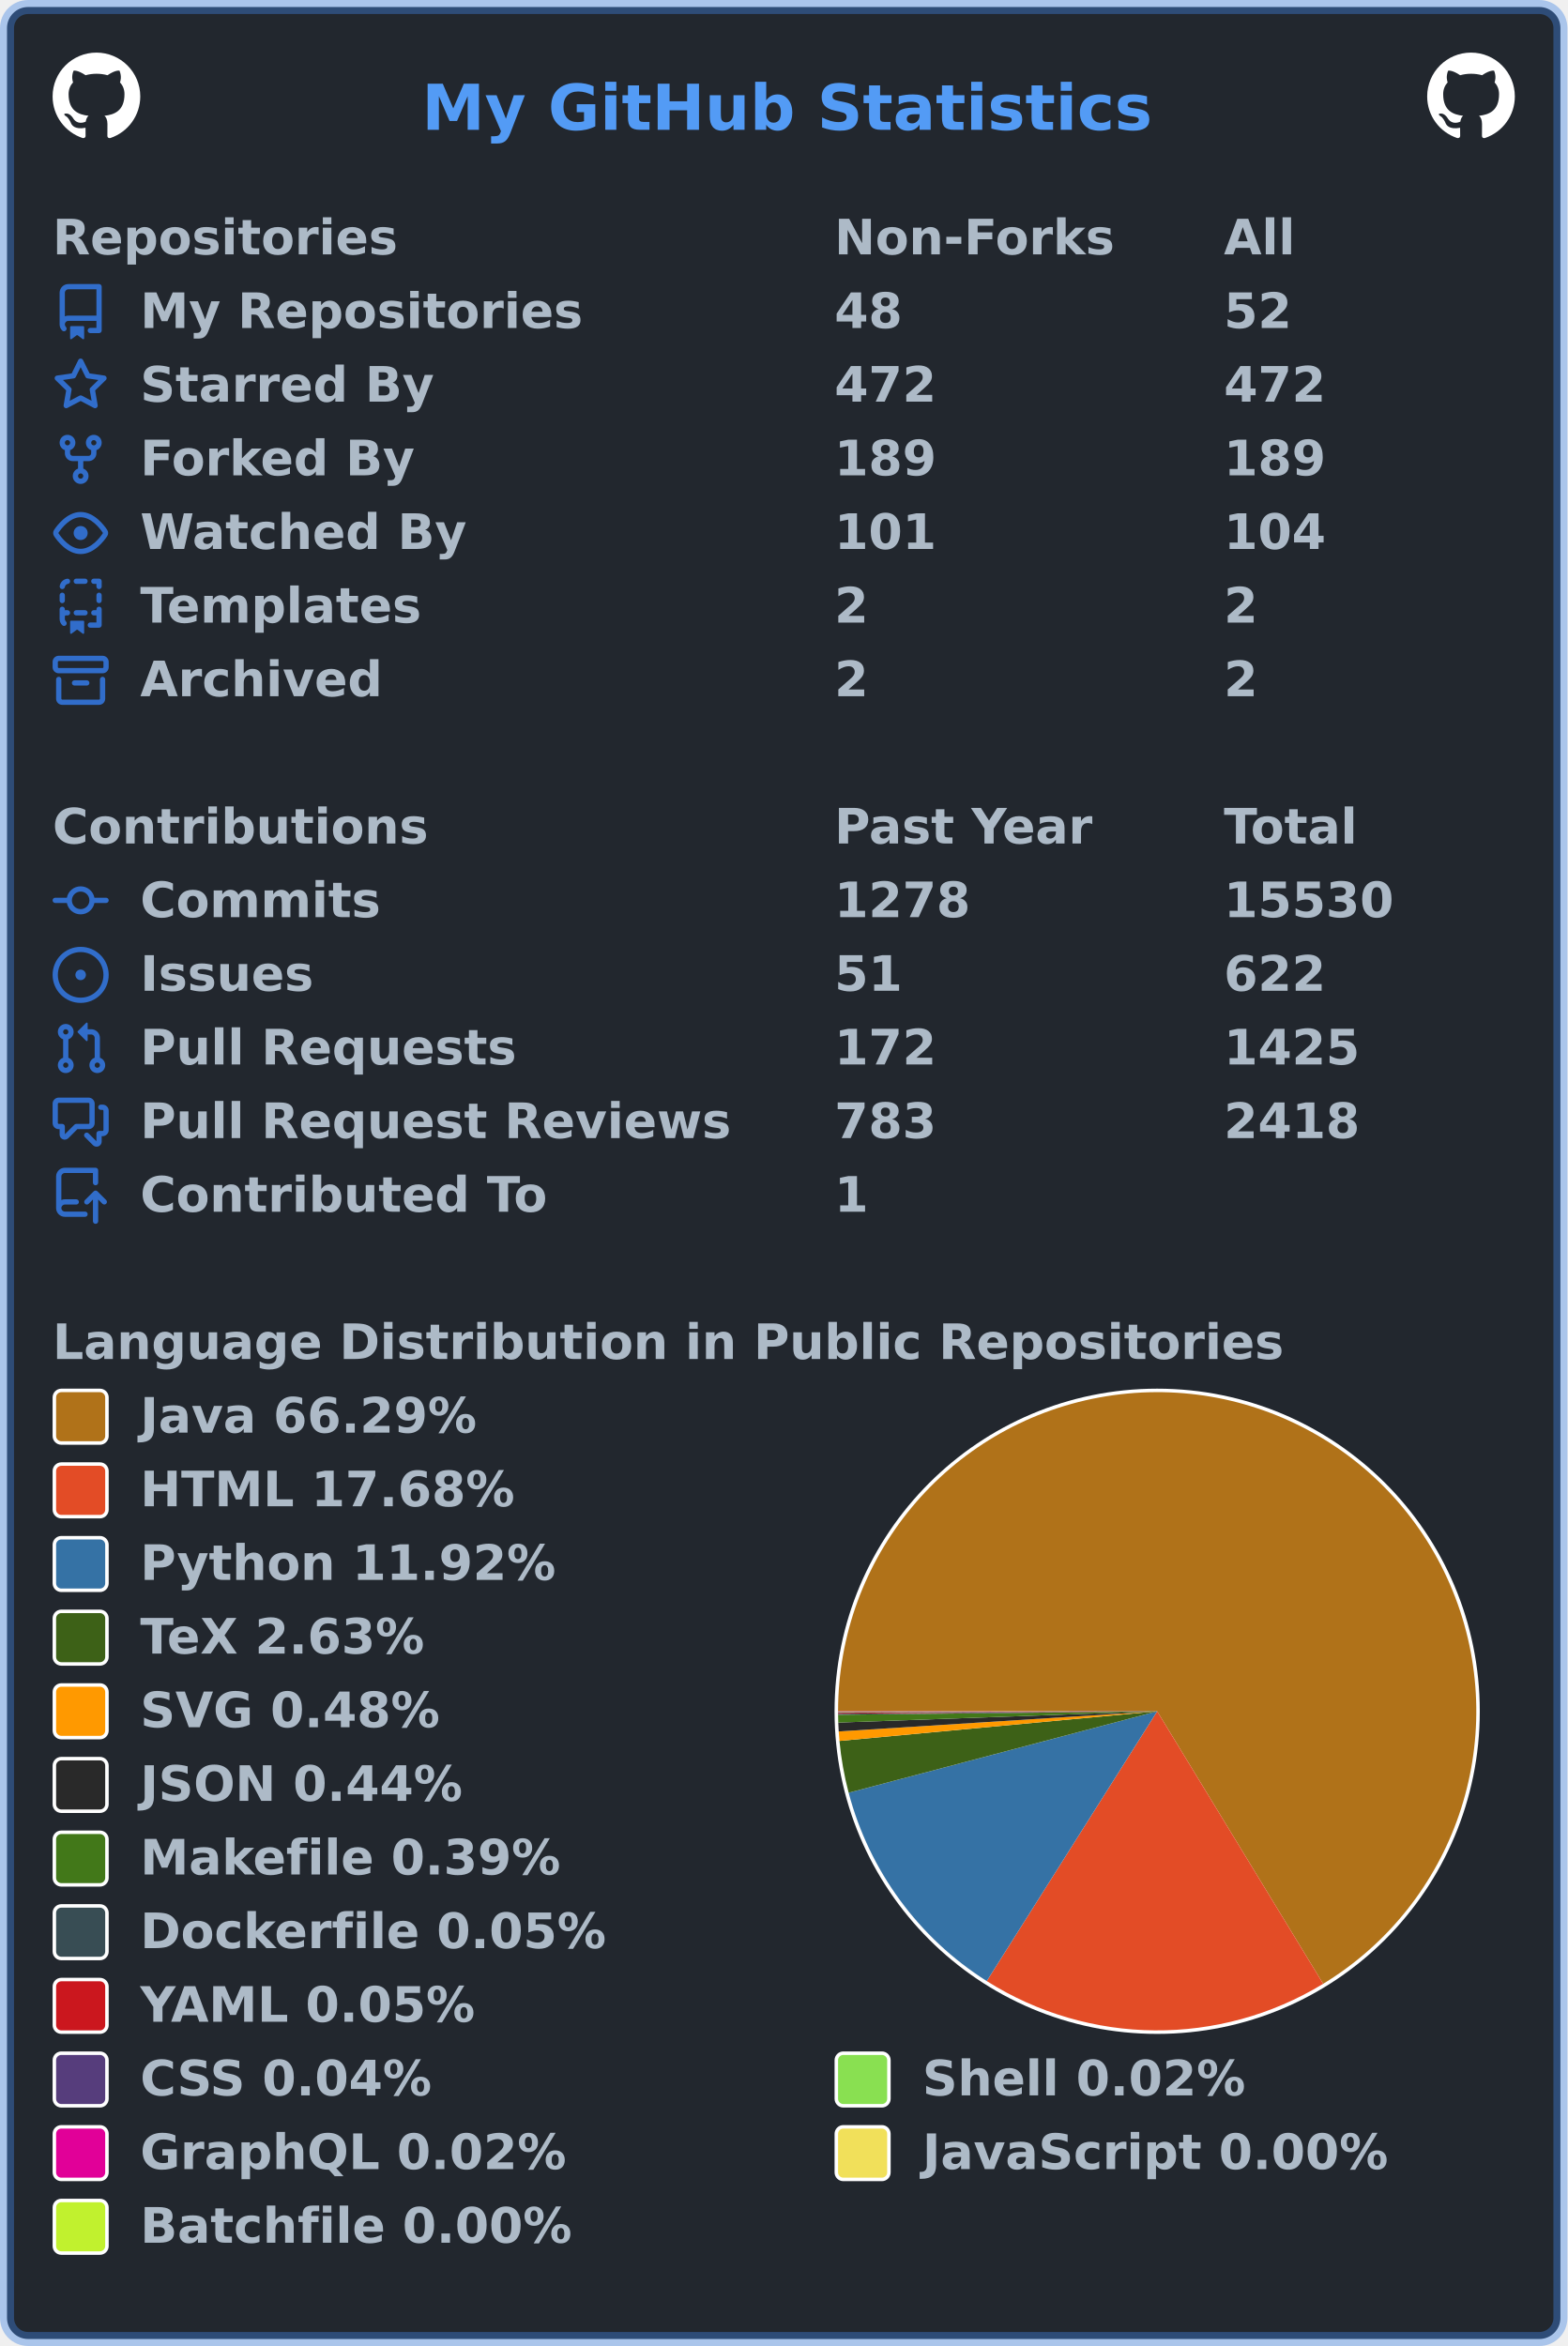
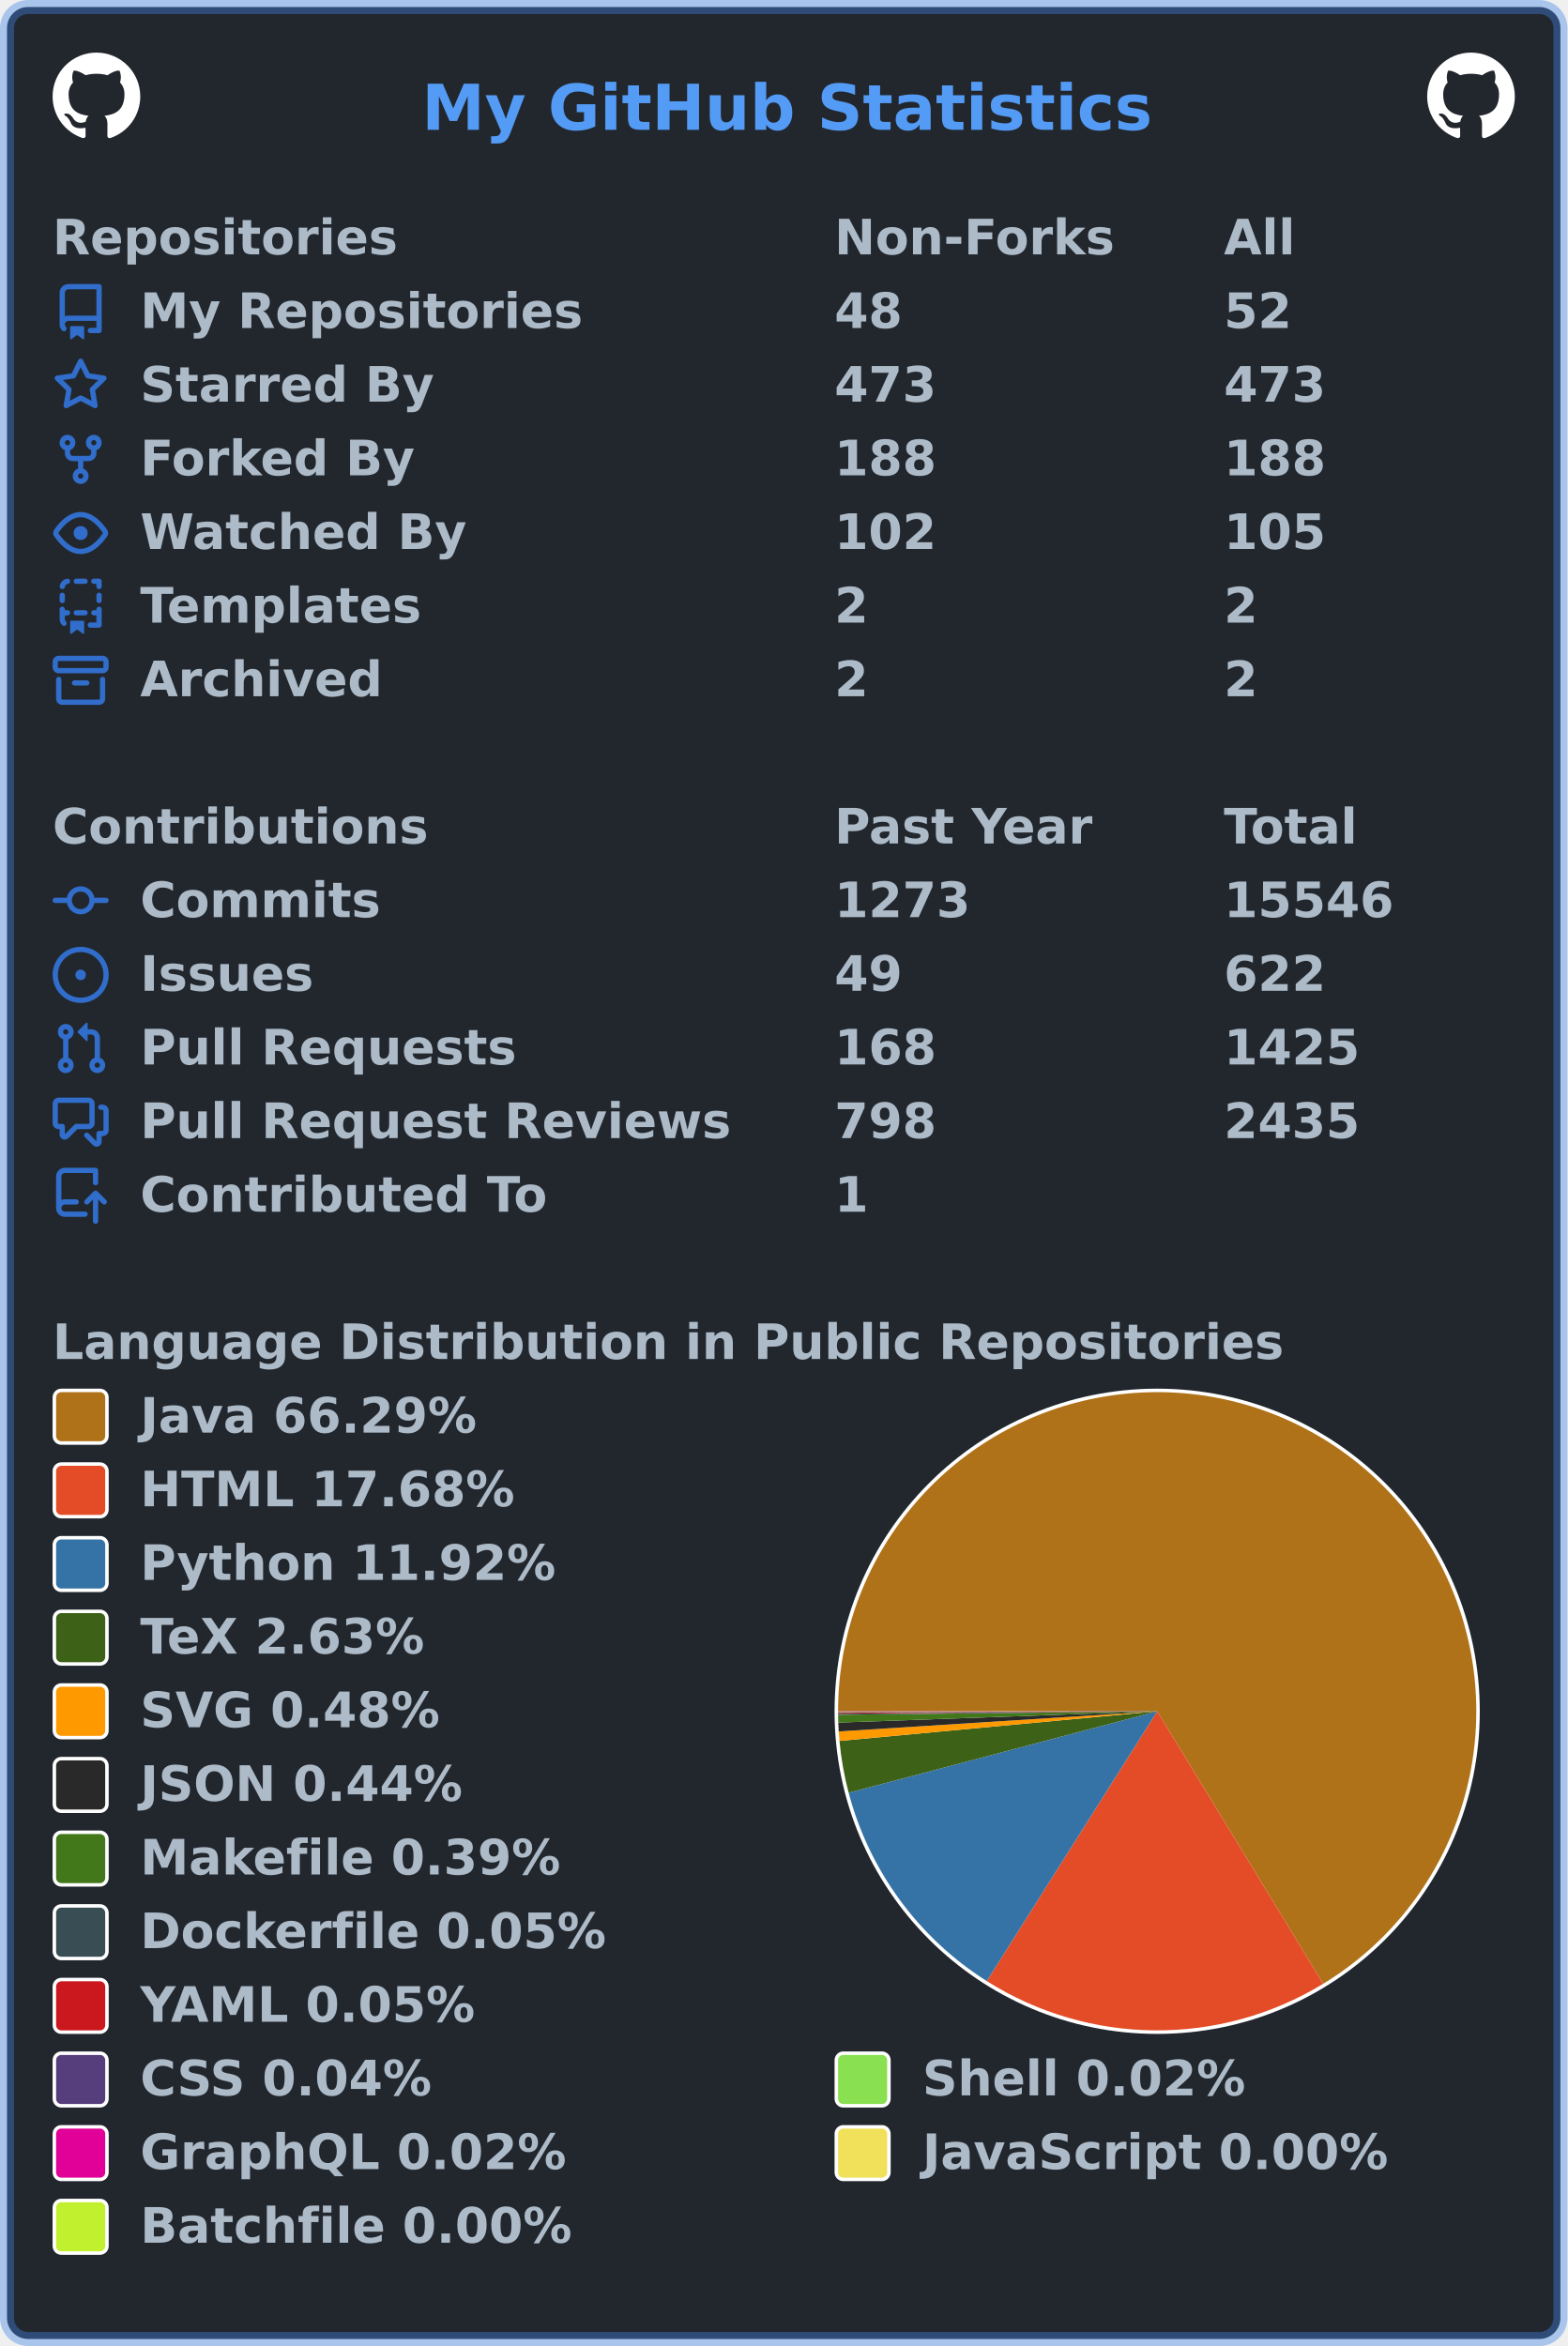
<svg xmlns="http://www.w3.org/2000/svg" width="447" height="669" viewBox="0 0 447 669" lang="en" xml:lang="en">
  <rect x="2" y="2" stroke-width="4" rx="6" width="443" height="665" stroke="rgba(65,132,228,0.4)" fill="#22272e" />
  <g font-weight="600" font-size="110pt" font-family="Verdana,Geneva,DejaVu Sans,sans-serif" text-rendering="geometricPrecision">
    <text x="978" y="301" lengthAdjust="spacingAndGlyphs" textLength="1671" transform="scale(0.123)" fill="#539bf5">My GitHub Statistics</text>
    <svg x="15" y="15" width="25" height="25" viewBox="0 0 16 16">
      <path fill="#ffffff" fill-rule="evenodd" d="M8 0C3.58 0 0 3.58 0 8c0 3.54 2.29 6.53 5.47 7.59.4.07.55-.17.55-.38 0-.19-.01-.82-.01-1.49-2.01.37-2.53-.49-2.69-.94-.09-.23-.48-.94-.82-1.13-.28-.15-.68-.52-.01-.53.63-.01 1.08.58 1.23.82.72 1.21 1.87.87 2.33.66.07-.52.28-.87.51-1.07-1.78-.2-3.64-.89-3.64-3.95 0-.87.31-1.59.82-2.15-.08-.2-.36-1.02.08-2.12 0 0 .67-.21 2.2.82.64-.18 1.32-.27 2-.27.68 0 1.36.09 2 .27 1.53-1.04 2.2-.82 2.2-.82.44 1.1.16 1.92.08 2.12.51.56.82 1.27.82 2.15 0 3.07-1.87 3.75-3.65 3.95.29.25.54.73.54 1.48 0 1.07-.01 1.93-.01 2.2 0 .21.15.46.55.38A8.013 8.013 0 0016 8c0-4.42-3.58-8-8-8z" />
    </svg>
    <svg x="407" y="15" width="25" height="25" viewBox="0 0 16 16">
      <path fill="#ffffff" fill-rule="evenodd" d="M8 0C3.58 0 0 3.58 0 8c0 3.54 2.29 6.53 5.47 7.59.4.07.55-.17.55-.38 0-.19-.01-.82-.01-1.49-2.01.37-2.53-.49-2.69-.94-.09-.23-.48-.94-.82-1.13-.28-.15-.68-.52-.01-.53.63-.01 1.08.58 1.23.82.72 1.21 1.87.87 2.33.66.07-.52.28-.87.51-1.07-1.78-.2-3.64-.89-3.64-3.95 0-.87.31-1.59.82-2.15-.08-.2-.36-1.02.08-2.12 0 0 .67-.21 2.2.82.64-.18 1.32-.27 2-.27.68 0 1.36.09 2 .27 1.53-1.04 2.2-.82 2.2-.82.44 1.1.16 1.92.08 2.12.51.56.82 1.27.82 2.15 0 3.07-1.87 3.75-3.65 3.95.29.25.54.73.54 1.48 0 1.07-.01 1.93-.01 2.2 0 .21.15.46.55.38A8.013 8.013 0 0016 8c0-4.42-3.58-8-8-8z" />
    </svg>
    <g transform="translate(0, 60)" fill="#adbac7">
      <g transform="translate(15, 0)">
        <g transform="scale(0.095)">
          <text x="0" y="132" textLength="1020" lengthAdjust="spacingAndGlyphs">Repositories</text>
          <text x="2347" y="132" textLength="832" lengthAdjust="spacingAndGlyphs">Non-Forks</text>
          <text x="3516" y="132" textLength="206" lengthAdjust="spacingAndGlyphs">All</text>
        </g>
      </g>
      <g transform="translate(15, 21)">
        <path fill="#316dca" fill-rule="evenodd" d="M2 2.5A2.5 2.5 0 014.5 0h8.75a.75.75 0 01.75.75v12.5a.75.75 0 01-.75.75h-2.5a.75.75 0 110-1.5h1.75v-2h-8a1 1 0 00-.714 1.7.75.75 0 01-1.072 1.05A2.495 2.495 0 012 11.5v-9zm10.5-1V9h-8c-.356 0-.694.074-1 .208V2.5a1 1 0 011-1h8zM5 12.25v3.25a.25.25 0 00.4.2l1.45-1.087a.25.25 0 01.3 0L8.6 15.7a.25.25 0 00.4-.2v-3.25a.25.25 0 00-.25-.25h-3.5a.25.25 0 00-.25.25z" />
        <g transform="scale(0.095)">
          <text lengthAdjust="spacingAndGlyphs" textLength="1312" x="263" y="132">My Repositories</text>
          <text lengthAdjust="spacingAndGlyphs" textLength="210" x="2347" y="132">48</text>
          <text lengthAdjust="spacingAndGlyphs" textLength="210" x="3516" y="132">52</text>
        </g>
      </g>
      <g transform="translate(15, 42)">
        <path fill="#316dca" fill-rule="evenodd" d="M8 .25a.75.75 0 01.673.418l1.882 3.815 4.21.612a.75.75 0 01.416 1.279l-3.046 2.97.719 4.192a.75.75 0 01-1.088.791L8 12.347l-3.766 1.98a.75.75 0 01-1.088-.79l.72-4.194L.818 6.374a.75.75 0 01.416-1.28l4.21-.611L7.327.668A.75.75 0 018 .25zm0 2.445L6.615 5.5a.75.75 0 01-.564.41l-3.097.45 2.24 2.184a.75.75 0 01.216.664l-.528 3.084 2.769-1.456a.75.75 0 01.698 0l2.77 1.456-.53-3.084a.75.75 0 01.216-.664l2.24-2.183-3.096-.45a.75.75 0 01-.564-.41L8 2.694v.001z" />
        <g transform="scale(0.095)">
          <text lengthAdjust="spacingAndGlyphs" textLength="874" x="263" y="132">Starred By</text>
-           <text lengthAdjust="spacingAndGlyphs" textLength="315" x="2347" y="132">472</text>
-           <text lengthAdjust="spacingAndGlyphs" textLength="315" x="3516" y="132">472</text>
+           <text lengthAdjust="spacingAndGlyphs" textLength="315" x="2347" y="132">473</text>
+           <text lengthAdjust="spacingAndGlyphs" textLength="315" x="3516" y="132">473</text>
        </g>
      </g>
      <g transform="translate(15, 63)">
        <path fill="#316dca" fill-rule="evenodd" d="M5 3.25a.75.75 0 11-1.5 0 .75.75 0 011.5 0zm0 2.122a2.25 2.25 0 10-1.5 0v.878A2.25 2.25 0 005.75 8.5h1.5v2.128a2.251 2.251 0 101.5 0V8.5h1.5a2.25 2.25 0 002.25-2.25v-.878a2.25 2.25 0 10-1.5 0v.878a.75.75 0 01-.75.75h-4.5A.75.75 0 015 6.25v-.878zm3.75 7.378a.75.75 0 11-1.5 0 .75.75 0 011.5 0zm3-8.75a.75.75 0 100-1.5.75.75 0 000 1.5z" />
        <g transform="scale(0.095)">
          <text lengthAdjust="spacingAndGlyphs" textLength="828" x="263" y="132">Forked By</text>
-           <text lengthAdjust="spacingAndGlyphs" textLength="315" x="2347" y="132">189</text>
-           <text lengthAdjust="spacingAndGlyphs" textLength="315" x="3516" y="132">189</text>
+           <text lengthAdjust="spacingAndGlyphs" textLength="315" x="2347" y="132">188</text>
+           <text lengthAdjust="spacingAndGlyphs" textLength="315" x="3516" y="132">188</text>
        </g>
      </g>
      <g transform="translate(15, 84)">
        <path fill="#316dca" fill-rule="evenodd" d="M1.679 7.932c.412-.621 1.242-1.75 2.366-2.717C5.175 4.242 6.527 3.5 8 3.5c1.473 0 2.824.742 3.955 1.715 1.124.967 1.954 2.096 2.366 2.717a.119.119 0 010 .136c-.412.621-1.242 1.75-2.366 2.717C10.825 11.758 9.473 12.5 8 12.5c-1.473 0-2.824-.742-3.955-1.715C2.92 9.818 2.09 8.69 1.679 8.068a.119.119 0 010-.136zM8 2c-1.981 0-3.67.992-4.933 2.078C1.797 5.169.88 6.423.43 7.1a1.619 1.619 0 000 1.798c.45.678 1.367 1.932 2.637 3.024C4.329 13.008 6.019 14 8 14c1.981 0 3.67-.992 4.933-2.078 1.27-1.091 2.187-2.345 2.637-3.023a1.619 1.619 0 000-1.798c-.45-.678-1.367-1.932-2.637-3.023C11.671 2.992 9.981 2 8 2zm0 8a2 2 0 100-4 2 2 0 000 4z" />
        <g transform="scale(0.095)">
          <text lengthAdjust="spacingAndGlyphs" textLength="993" x="263" y="132">Watched By</text>
-           <text lengthAdjust="spacingAndGlyphs" textLength="315" x="2347" y="132">101</text>
-           <text lengthAdjust="spacingAndGlyphs" textLength="315" x="3516" y="132">104</text>
+           <text lengthAdjust="spacingAndGlyphs" textLength="315" x="2347" y="132">102</text>
+           <text lengthAdjust="spacingAndGlyphs" textLength="315" x="3516" y="132">105</text>
        </g>
      </g>
      <g transform="translate(15, 105)">
        <path fill="#316dca" fill-rule="evenodd" d="M6 .75A.75.75 0 016.75 0h2.5a.75.75 0 010 1.5h-2.5A.75.75 0 016 .75zm5 0a.75.75 0 01.75-.75h1.5a.75.75 0 01.75.75v1.5a.75.75 0 01-1.5 0V1.5h-.75A.75.75 0 0111 .75zM4.992.662a.75.75 0 01-.636.848c-.436.063-.783.41-.846.846a.75.75 0 01-1.485-.212A2.501 2.501 0 014.144.025a.75.75 0 01.848.637zM2.75 4a.75.75 0 01.75.75v1.5a.75.75 0 01-1.5 0v-1.5A.75.75 0 012.75 4zm10.5 0a.75.75 0 01.75.75v1.5a.75.75 0 01-1.5 0v-1.5a.75.75 0 01.75-.75zM2.75 8a.75.75 0 01.75.75v.268A1.72 1.72 0 013.75 9h.5a.75.75 0 010 1.5h-.5a.25.25 0 00-.25.25v.75c0 .28.114.532.3.714a.75.75 0 01-1.05 1.072A2.495 2.495 0 012 11.5V8.75A.75.75 0 012.75 8zm10.5 0a.75.75 0 01.75.75v4.5a.75.75 0 01-.75.75h-2.5a.75.75 0 010-1.5h1.75v-2h-.75a.75.75 0 010-1.5h.75v-.25a.75.75 0 01.75-.75zM6 9.75A.75.75 0 016.75 9h2.5a.75.75 0 010 1.5h-2.5A.75.75 0 016 9.75zm-1 2.5v3.25a.25.25 0 00.4.2l1.45-1.087a.25.25 0 01.3 0L8.6 15.7a.25.25 0 00.4-.2v-3.25a.25.25 0 00-.25-.25h-3.5a.25.25 0 00-.25.25z" />
        <g transform="scale(0.095)">
          <text lengthAdjust="spacingAndGlyphs" textLength="868" x="263" y="132">Templates</text>
          <text lengthAdjust="spacingAndGlyphs" textLength="105" x="2347" y="132">2</text>
          <text lengthAdjust="spacingAndGlyphs" textLength="105" x="3516" y="132">2</text>
        </g>
      </g>
      <g transform="translate(15, 126)">
        <path fill="#316dca" fill-rule="evenodd" d="M1.75 2.5a.25.25 0 00-.25.25v1.5c0 .138.112.25.25.25h12.5a.25.25 0 00.25-.25v-1.5a.25.25 0 00-.25-.25H1.75zM0 2.75C0 1.784.784 1 1.75 1h12.5c.966 0 1.75.784 1.75 1.75v1.5A1.75 1.75 0 0114.25 6H1.75A1.75 1.75 0 010 4.25v-1.5zM1.75 7a.75.75 0 01.75.75v5.5c0 .138.112.25.25.25h10.5a.25.25 0 00.25-.25v-5.5a.75.75 0 111.5 0v5.5A1.75 1.75 0 0113.25 15H2.75A1.75 1.75 0 011 13.25v-5.5A.75.75 0 011.75 7zm4.5 1a.75.75 0 000 1.5h3.5a.75.75 0 100-1.5h-3.5z" />
        <g transform="scale(0.095)">
          <text lengthAdjust="spacingAndGlyphs" textLength="726" x="263" y="132">Archived</text>
          <text lengthAdjust="spacingAndGlyphs" textLength="105" x="2347" y="132">2</text>
          <text lengthAdjust="spacingAndGlyphs" textLength="105" x="3516" y="132">2</text>
        </g>
      </g>
    </g>
    <g transform="translate(0, 228)" fill="#adbac7">
      <g transform="translate(15, 0)">
        <g transform="scale(0.095)">
          <text x="0" y="132" textLength="1112" lengthAdjust="spacingAndGlyphs">Contributions</text>
          <text x="2347" y="132" textLength="774" lengthAdjust="spacingAndGlyphs">Past Year</text>
          <text x="3516" y="132" textLength="414" lengthAdjust="spacingAndGlyphs">Total</text>
        </g>
      </g>
      <g transform="translate(15, 21)">
        <path fill="#316dca" fill-rule="evenodd" d="M10.5 7.75a2.5 2.5 0 11-5 0 2.5 2.5 0 015 0zm1.43.75a4.002 4.002 0 01-7.86 0H.75a.75.75 0 110-1.5h3.32a4.001 4.001 0 017.86 0h3.32a.75.75 0 110 1.5h-3.32z" />
        <g transform="scale(0.095)">
          <text lengthAdjust="spacingAndGlyphs" textLength="734" x="263" y="132">Commits</text>
-           <text lengthAdjust="spacingAndGlyphs" textLength="420" x="2347" y="132">1278</text>
-           <text lengthAdjust="spacingAndGlyphs" textLength="525" x="3516" y="132">15530</text>
+           <text lengthAdjust="spacingAndGlyphs" textLength="420" x="2347" y="132">1273</text>
+           <text lengthAdjust="spacingAndGlyphs" textLength="525" x="3516" y="132">15546</text>
        </g>
      </g>
      <g transform="translate(15, 42)">
        <path fill="#316dca" d="M8 9.5a1.5 1.5 0 100-3 1.5 1.5 0 000 3z" />
        <path fill="#316dca" fill-rule="evenodd" d="M8 0a8 8 0 100 16A8 8 0 008 0zM1.5 8a6.5 6.5 0 1113 0 6.5 6.5 0 01-13 0z" />
        <g transform="scale(0.095)">
          <text lengthAdjust="spacingAndGlyphs" textLength="512" x="263" y="132">Issues</text>
-           <text lengthAdjust="spacingAndGlyphs" textLength="210" x="2347" y="132">51</text>
+           <text lengthAdjust="spacingAndGlyphs" textLength="210" x="2347" y="132">49</text>
          <text lengthAdjust="spacingAndGlyphs" textLength="315" x="3516" y="132">622</text>
        </g>
      </g>
      <g transform="translate(15, 63)">
        <path fill="#316dca" fill-rule="evenodd" d="M7.177 3.073L9.573.677A.25.25 0 0110 .854v4.792a.25.25 0 01-.427.177L7.177 3.427a.25.25 0 010-.354zM3.75 2.5a.75.75 0 100 1.5.75.75 0 000-1.5zm-2.25.75a2.25 2.25 0 113 2.122v5.256a2.251 2.251 0 11-1.5 0V5.372A2.25 2.25 0 011.5 3.25zM11 2.5h-1V4h1a1 1 0 011 1v5.628a2.251 2.251 0 101.5 0V5A2.5 2.5 0 0011 2.5zm1 10.25a.75.75 0 111.5 0 .75.75 0 01-1.5 0zM3.75 12a.75.75 0 100 1.5.75.75 0 000-1.5z" />
        <g transform="scale(0.095)">
          <text lengthAdjust="spacingAndGlyphs" textLength="1113" x="263" y="132">Pull Requests</text>
-           <text lengthAdjust="spacingAndGlyphs" textLength="315" x="2347" y="132">172</text>
+           <text lengthAdjust="spacingAndGlyphs" textLength="315" x="2347" y="132">168</text>
          <text lengthAdjust="spacingAndGlyphs" textLength="420" x="3516" y="132">1425</text>
        </g>
      </g>
      <g transform="translate(15, 84)">
        <path fill="#316dca" fill-rule="evenodd" d="M1.5 2.75a.25.25 0 01.25-.25h8.5a.25.25 0 01.25.25v5.5a.25.25 0 01-.25.25h-3.5a.75.75 0 00-.53.22L3.5 11.44V9.25a.75.75 0 00-.75-.75h-1a.25.25 0 01-.25-.25v-5.5zM1.75 1A1.75 1.75 0 000 2.75v5.5C0 9.216.784 10 1.75 10H2v1.543a1.457 1.457 0 002.487 1.03L7.061 10h3.189A1.75 1.75 0 0012 8.25v-5.5A1.75 1.75 0 0010.25 1h-8.5zM14.5 4.75a.25.25 0 00-.25-.25h-.5a.75.75 0 110-1.5h.5c.966 0 1.75.784 1.75 1.75v5.5A1.75 1.75 0 0114.25 12H14v1.543a1.457 1.457 0 01-2.487 1.03L9.22 12.28a.75.75 0 111.06-1.06l2.22 2.22v-2.19a.75.75 0 01.75-.75h1a.25.25 0 00.25-.25v-5.5z" />
        <g transform="scale(0.095)">
          <text lengthAdjust="spacingAndGlyphs" textLength="1762" x="263" y="132">Pull Request Reviews</text>
-           <text lengthAdjust="spacingAndGlyphs" textLength="315" x="2347" y="132">783</text>
-           <text lengthAdjust="spacingAndGlyphs" textLength="420" x="3516" y="132">2418</text>
+           <text lengthAdjust="spacingAndGlyphs" textLength="315" x="2347" y="132">798</text>
+           <text lengthAdjust="spacingAndGlyphs" textLength="420" x="3516" y="132">2435</text>
        </g>
      </g>
      <g transform="translate(15, 105)">
        <path fill="#316dca" fill-rule="evenodd" d="M1 2.5A2.5 2.5 0 013.5 0h8.75a.75.75 0 01.75.75v3.5a.75.75 0 01-1.5 0V1.5h-8a1 1 0 00-1 1v6.708A2.492 2.492 0 013.5 9h3.25a.75.75 0 010 1.5H3.5a1 1 0 100 2h5.75a.75.75 0 010 1.5H3.5A2.5 2.5 0 011 11.5v-9zm13.23 7.79a.75.75 0 001.06-1.06l-2.505-2.505a.75.75 0 00-1.06 0L9.22 9.229a.75.75 0 001.06 1.061l1.225-1.224v6.184a.75.75 0 001.5 0V9.066l1.224 1.224z" />
        <g transform="scale(0.095)">
          <text lengthAdjust="spacingAndGlyphs" textLength="1234" x="263" y="132">Contributed To</text>
          <text lengthAdjust="spacingAndGlyphs" textLength="105" x="2347" y="132">1</text>
        </g>
      </g>
    </g>
    <g transform="translate(0, 375)" fill="#adbac7">
      <g transform="translate(15, 0)">
        <g transform="scale(0.095)">
          <text x="0" y="132" textLength="3652" lengthAdjust="spacingAndGlyphs">Language Distribution in Public Repositories</text>
        </g>
      </g>
      <g transform="translate(238, 21)">
        <circle cx="92" cy="92" r="92" fill="#ffffff" />
      </g>
      <g transform="translate(239, 22)">
        <g>
          <path fill-rule="evenodd" fill="#b07219" d="M 0.0,91 A 91 91 0 1 1 138.344 168.715 L 91,91 Z" />
          <path fill-rule="evenodd" fill="#e34c26" d="M 138.344,168.715 A 91 91 0 0 1 42.394 167.932 L 91,91 Z" />
          <path fill-rule="evenodd" fill="#3572A5" d="M 42.394,167.932 A 91 91 0 0 1 3.014 114.226 L 91,91 Z" />
          <path fill-rule="evenodd" fill="#3D6117" d="M 3.014,114.226 A 91 91 0 0 1 0.394 99.455 L 91,91 Z" />
          <path fill-rule="evenodd" fill="#ff9900" d="M 0.394,99.455 A 91 91 0 0 1 0.182 96.747 L 91,91 Z" />
          <path fill-rule="evenodd" fill="#292929" d="M 0.182,96.747 A 91 91 0 0 1 0.057 94.223 L 91,91 Z" />
          <path fill-rule="evenodd" fill="#427819" d="M 0.057,94.223 A 91 91 0 0 1 0.006 92.002 L 91,91 Z" />
          <path fill-rule="evenodd" fill="#384d54" d="M 0.006,92.002 A 91 91 0 0 1 0.003 91.692 L 91,91 Z" />
          <path fill-rule="evenodd" fill="#cb171e" d="M 0.003,91.692 A 91 91 0 0 1 0.001 91.419 L 91,91 Z" />
          <path fill-rule="evenodd" fill="#563d7c" d="M 0.001,91.419 A 91 91 0 0 1 0 91.211 L 91,91 Z" />
          <path fill-rule="evenodd" fill="#89e051" d="M 0,91.211 A 91 91 0 0 1 6.834067070826677e-05 91.112 L 91,91 Z" />
          <path fill-rule="evenodd" fill="#e10098" d="M 6.834067070826677e-05,91.112 A 91 91 0 0 1 1.3511858156789458e-06 91.016 L 91,91 Z" />
          <path fill-rule="evenodd" fill="#f1e05a" d="M 1.3511858156789458e-06,91.016 A 91 91 0 0 1 1.4620691501932015e-07 91.005 L 91,91 Z" />
          <path fill-rule="evenodd" fill="#C1F12E" d="M 1.4620691501932015e-07,91.005 A 91 91 0 0 1 0.0 91 L 91,91 Z" />
          <animateTransform attributeName="transform" attributeType="XML" type="rotate" from="0 91 91" to="360 91 91" dur="10s" repeatCount="indefinite" />
        </g>
      </g>
      <g transform="translate(15, 21)">
        <rect x="0.5" y="0.5" rx="2" width="15" height="15" fill="#b07219" stroke-width="1" stroke="#ffffff" />
        <text transform="scale(0.095)" x="263" y="132" textLength="1038" lengthAdjust="spacingAndGlyphs">Java 66.29%</text>
      </g>
      <g transform="translate(15, 42)">
        <rect x="0.5" y="0.5" rx="2" width="15" height="15" fill="#e34c26" stroke-width="1" stroke="#ffffff" />
        <text transform="scale(0.095)" x="263" y="132" textLength="1142" lengthAdjust="spacingAndGlyphs">HTML 17.68%</text>
      </g>
      <g transform="translate(15, 63)">
        <rect x="0.5" y="0.5" rx="2" width="15" height="15" fill="#3572A5" stroke-width="1" stroke="#ffffff" />
        <text transform="scale(0.095)" x="263" y="132" textLength="1254" lengthAdjust="spacingAndGlyphs">Python 11.92%</text>
      </g>
      <g transform="translate(15, 84)">
        <rect x="0.5" y="0.5" rx="2" width="15" height="15" fill="#3D6117" stroke-width="1" stroke="#ffffff" />
        <text transform="scale(0.095)" x="263" y="132" textLength="894" lengthAdjust="spacingAndGlyphs">TeX 2.63%</text>
      </g>
      <g transform="translate(15, 105)">
        <rect x="0.5" y="0.5" rx="2" width="15" height="15" fill="#ff9900" stroke-width="1" stroke="#ffffff" />
        <text transform="scale(0.095)" x="263" y="132" textLength="922" lengthAdjust="spacingAndGlyphs">SVG 0.48%</text>
      </g>
      <g transform="translate(15, 126)">
        <rect x="0.5" y="0.5" rx="2" width="15" height="15" fill="#292929" stroke-width="1" stroke="#ffffff" />
        <text transform="scale(0.095)" x="263" y="132" textLength="993" lengthAdjust="spacingAndGlyphs">JSON 0.44%</text>
      </g>
      <g transform="translate(15, 147)">
        <rect x="0.5" y="0.5" rx="2" width="15" height="15" fill="#427819" stroke-width="1" stroke="#ffffff" />
        <text transform="scale(0.095)" x="263" y="132" textLength="1272" lengthAdjust="spacingAndGlyphs">Makefile 0.39%</text>
      </g>
      <g transform="translate(15, 168)">
        <rect x="0.5" y="0.5" rx="2" width="15" height="15" fill="#384d54" stroke-width="1" stroke="#ffffff" />
        <text transform="scale(0.095)" x="263" y="132" textLength="1414" lengthAdjust="spacingAndGlyphs">Dockerfile 0.05%</text>
      </g>
      <g transform="translate(15, 189)">
        <rect x="0.5" y="0.5" rx="2" width="15" height="15" fill="#cb171e" stroke-width="1" stroke="#ffffff" />
        <text transform="scale(0.095)" x="263" y="132" textLength="1026" lengthAdjust="spacingAndGlyphs">YAML 0.05%</text>
      </g>
      <g transform="translate(15, 210)">
        <rect x="0.5" y="0.5" rx="2" width="15" height="15" fill="#563d7c" stroke-width="1" stroke="#ffffff" />
        <text transform="scale(0.095)" x="263" y="132" textLength="903" lengthAdjust="spacingAndGlyphs">CSS 0.04%</text>
        <rect x="223.5" y="0.5" rx="2" width="15" height="15" fill="#89e051" stroke-width="1" stroke="#ffffff" />
        <text transform="scale(0.095)" x="2611" y="132" textLength="982" lengthAdjust="spacingAndGlyphs">Shell 0.02%</text>
      </g>
      <g transform="translate(15, 231)">
        <rect x="0.5" y="0.5" rx="2" width="15" height="15" fill="#e10098" stroke-width="1" stroke="#ffffff" />
        <text transform="scale(0.095)" x="263" y="132" textLength="1305" lengthAdjust="spacingAndGlyphs">GraphQL 0.02%</text>
        <rect x="223.5" y="0.5" rx="2" width="15" height="15" fill="#f1e05a" stroke-width="1" stroke="#ffffff" />
        <text transform="scale(0.095)" x="2611" y="132" textLength="1412" lengthAdjust="spacingAndGlyphs">JavaScript 0.00%</text>
      </g>
      <g transform="translate(15, 252)">
        <rect x="0.5" y="0.5" rx="2" width="15" height="15" fill="#C1F12E" stroke-width="1" stroke="#ffffff" />
        <text transform="scale(0.095)" x="263" y="132" textLength="1304" lengthAdjust="spacingAndGlyphs">Batchfile 0.00%</text>
      </g>
    </g>
  </g>
</svg>
